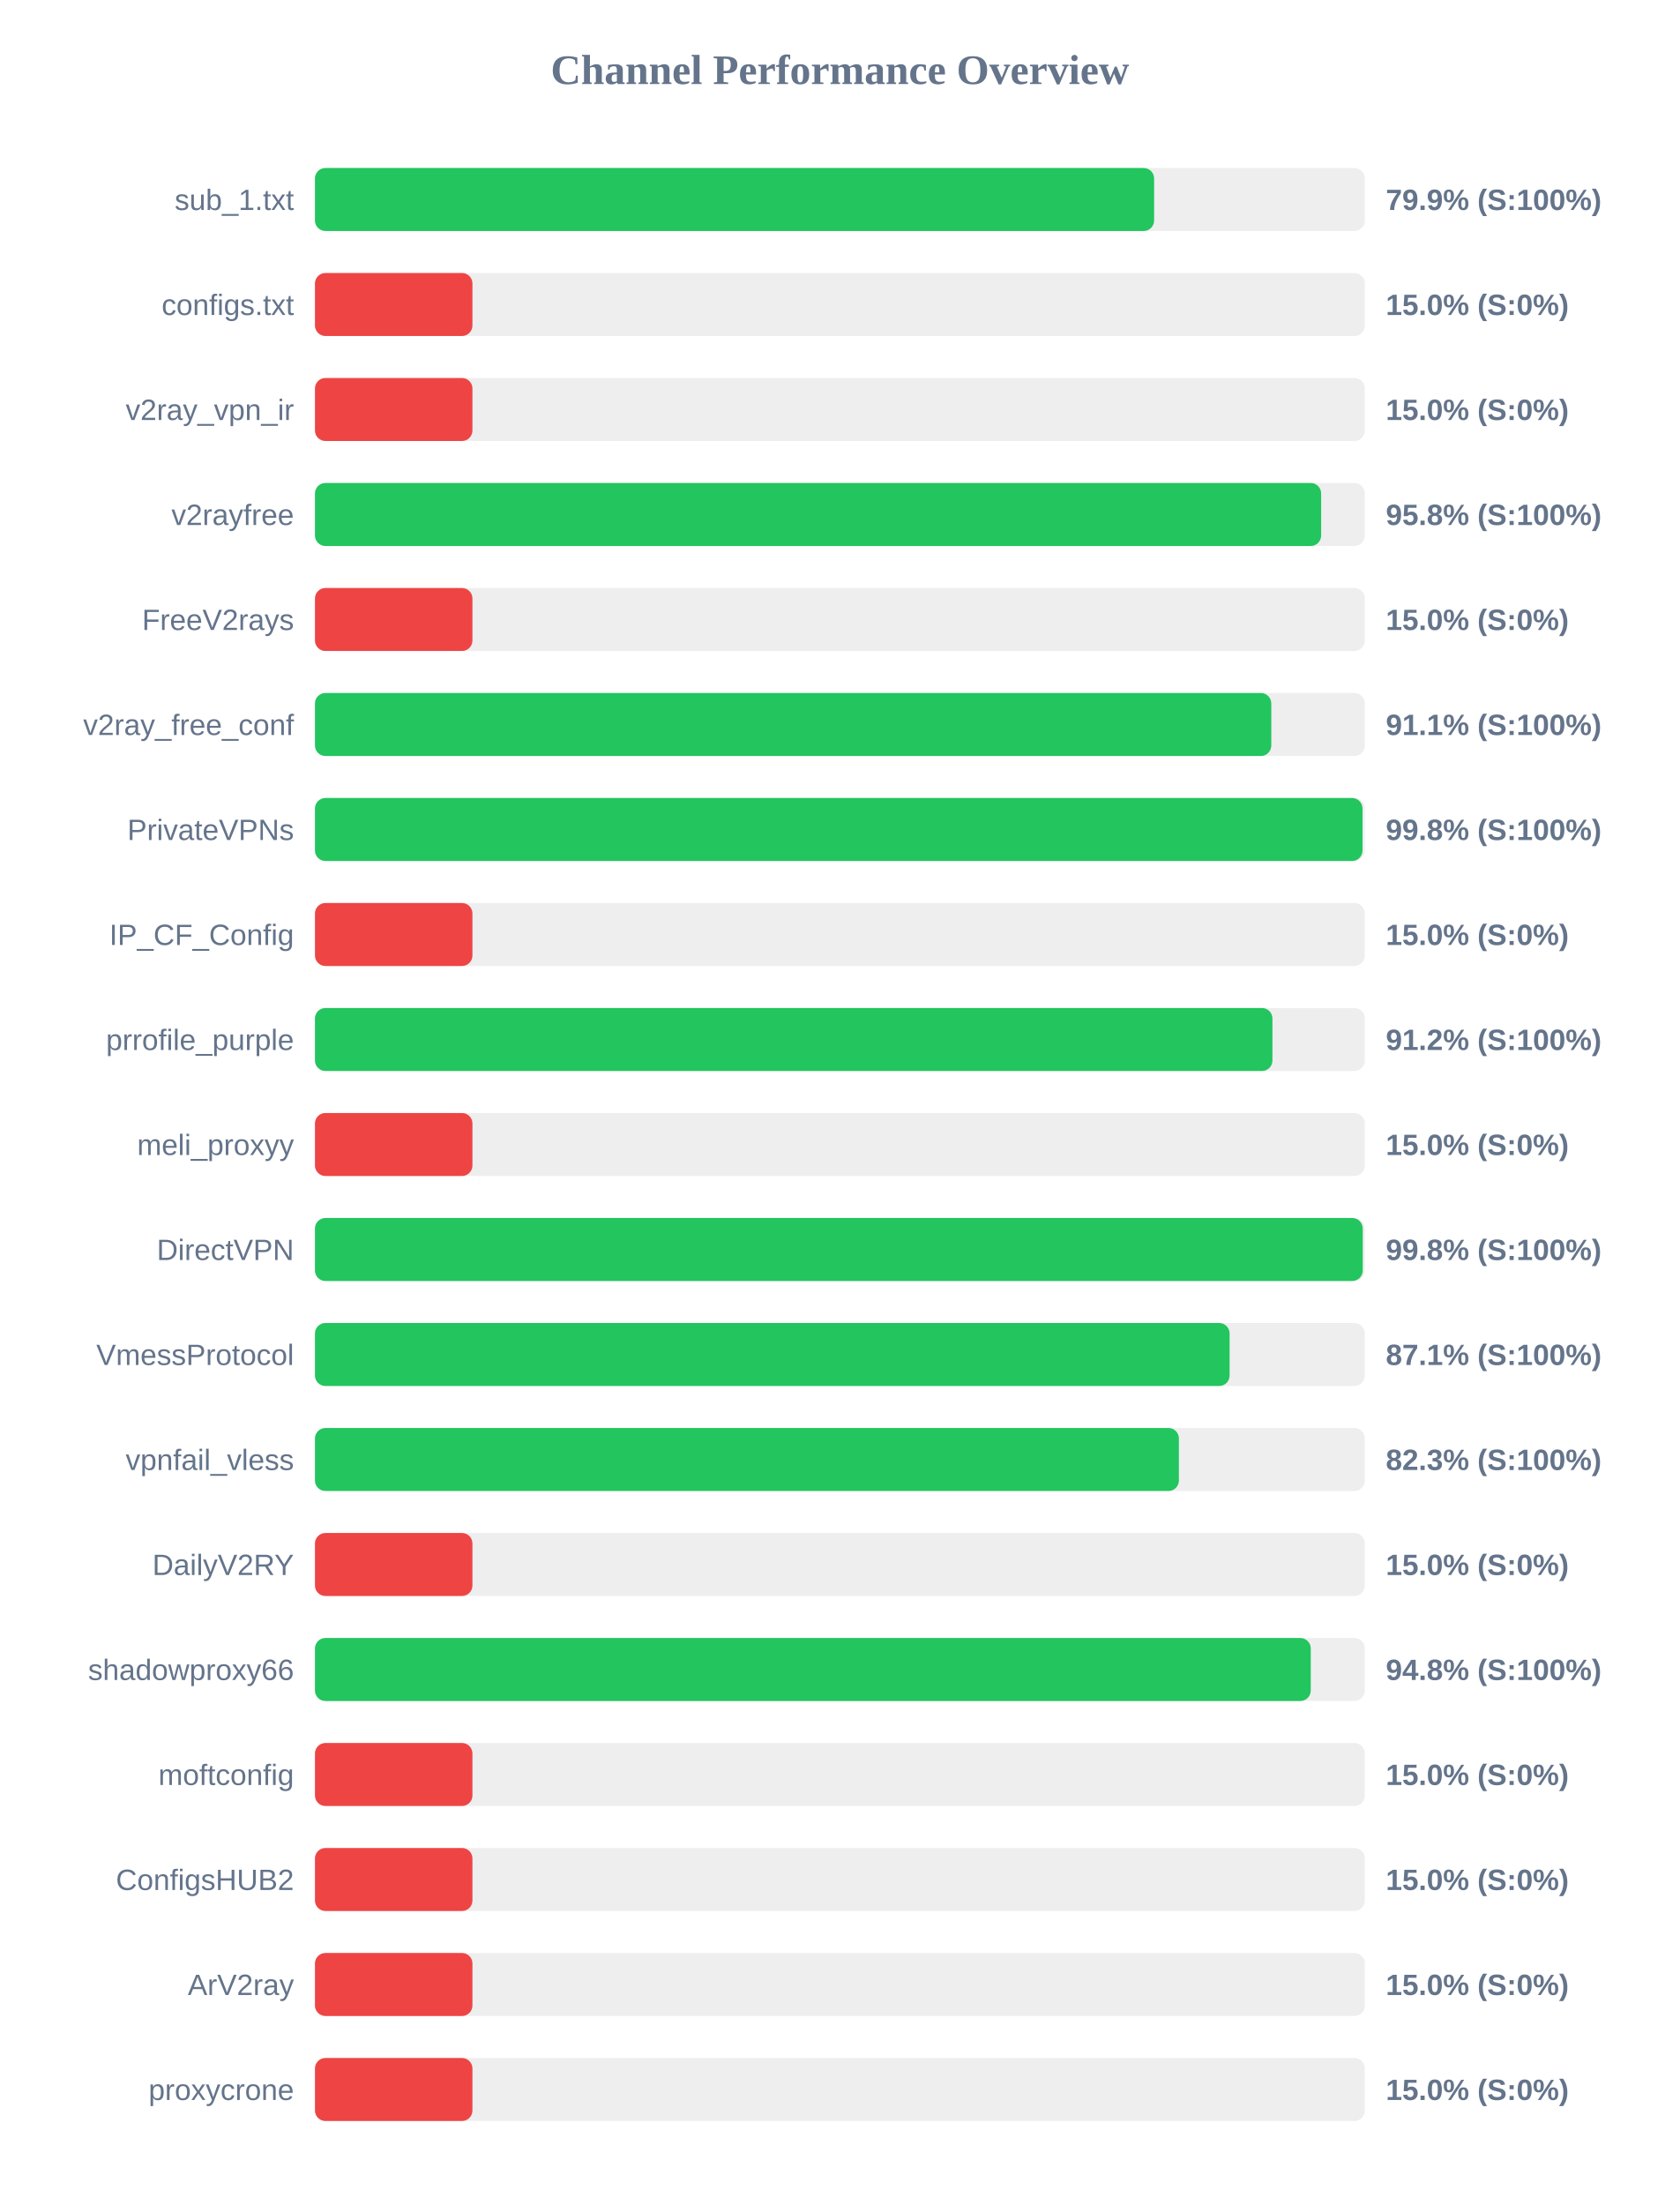
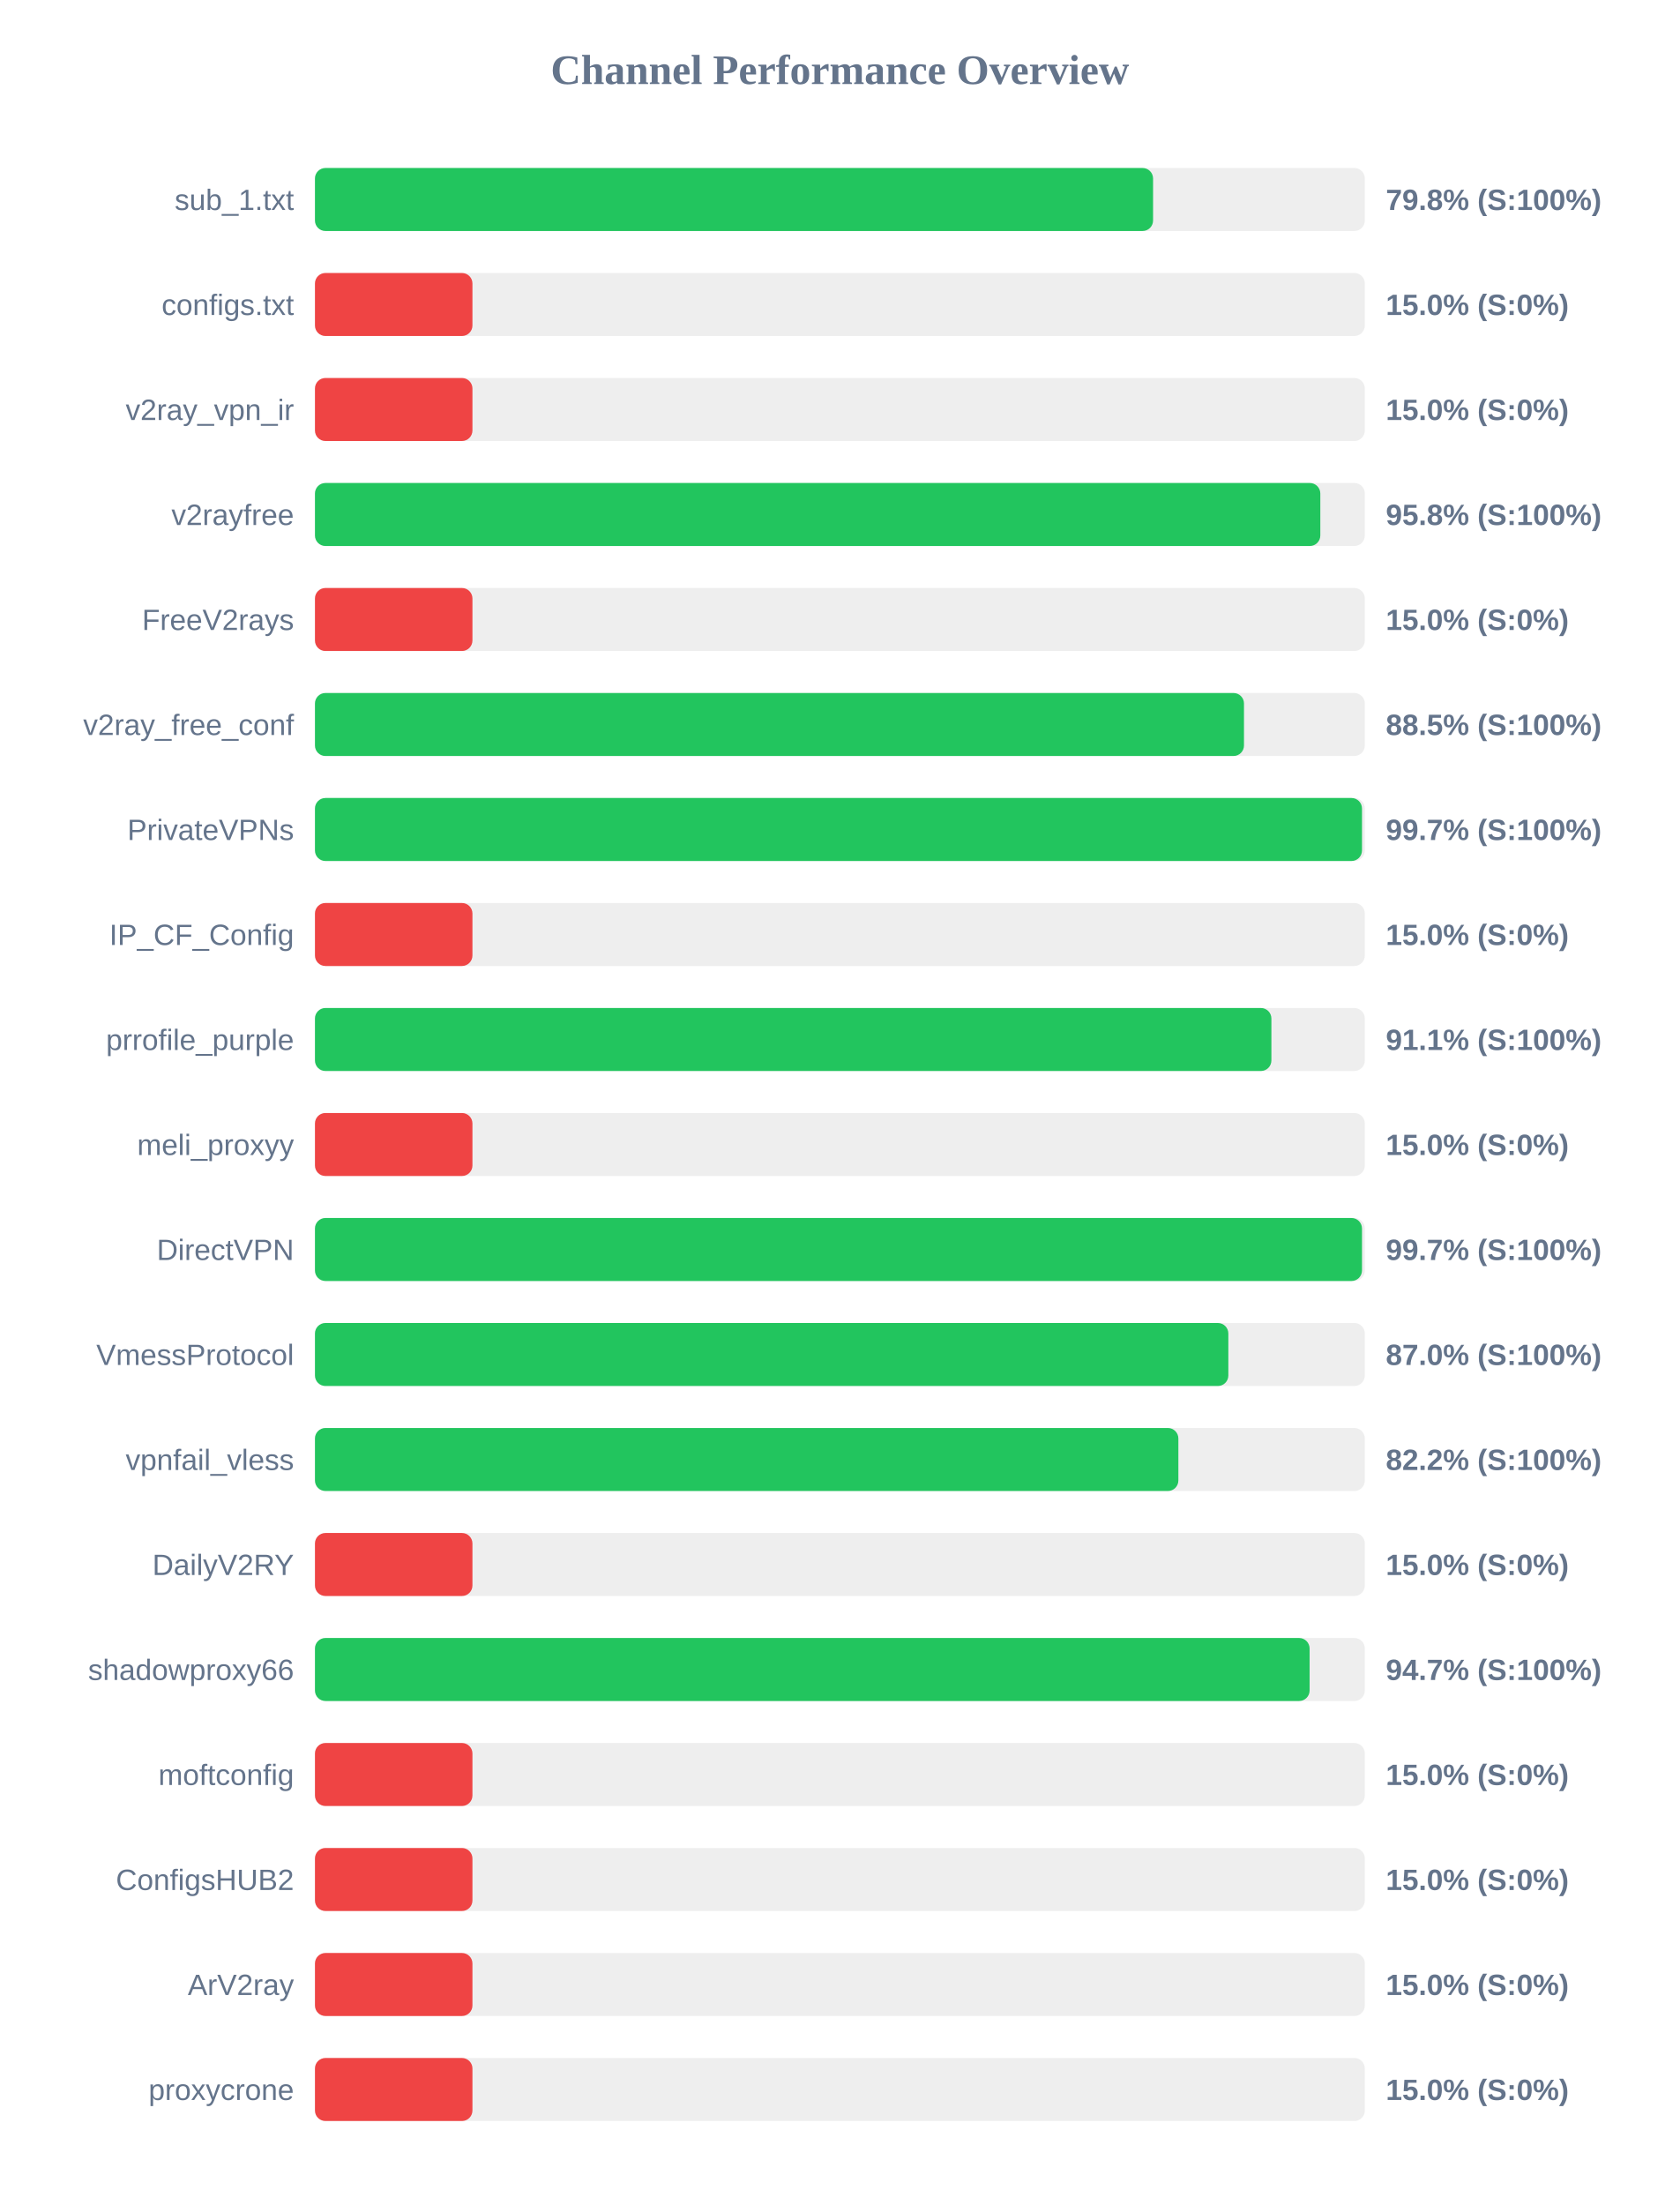
<svg xmlns="http://www.w3.org/2000/svg" width="800" height="1050" version="1.1">
  <style>
        .row { font: 14px Arial; fill: #64748b; }
        .score { font: bold 14px Arial; fill: #64748b; }
    </style>
  <text x="400" y="40" text-anchor="middle" font-size="20px" font-weight="bold" fill="#64748b">Channel Performance Overview</text>
  <rect x="150" y="80" width="500" height="30" fill="#eee" rx="5" />
-   <rect x="150" y="80" width="399.65" height="30" fill="#22c55e" rx="5" />
+   <rect x="150" y="80" width="399.15" height="30" fill="#22c55e" rx="5" />
  <text x="140" y="100" text-anchor="end" class="row">sub_1.txt</text>
-   <text x="660" y="100" text-anchor="start" class="score">79.9% (S:100%)</text>
+   <text x="660" y="100" text-anchor="start" class="score">79.8% (S:100%)</text>
  <rect x="150" y="130" width="500" height="30" fill="#eee" rx="5" />
  <rect x="150" y="130" width="75.0" height="30" fill="#ef4444" rx="5" />
  <text x="140" y="150" text-anchor="end" class="row">configs.txt</text>
  <text x="660" y="150" text-anchor="start" class="score">15.0% (S:0%)</text>
  <rect x="150" y="180" width="500" height="30" fill="#eee" rx="5" />
  <rect x="150" y="180" width="75.0" height="30" fill="#ef4444" rx="5" />
  <text x="140" y="200" text-anchor="end" class="row">v2ray_vpn_ir</text>
  <text x="660" y="200" text-anchor="start" class="score">15.0% (S:0%)</text>
  <rect x="150" y="230" width="500" height="30" fill="#eee" rx="5" />
-   <rect x="150" y="230" width="479.2" height="30" fill="#22c55e" rx="5" />
+   <rect x="150" y="230" width="478.8" height="30" fill="#22c55e" rx="5" />
  <text x="140" y="250" text-anchor="end" class="row">v2rayfree</text>
  <text x="660" y="250" text-anchor="start" class="score">95.8% (S:100%)</text>
  <rect x="150" y="280" width="500" height="30" fill="#eee" rx="5" />
  <rect x="150" y="280" width="75.0" height="30" fill="#ef4444" rx="5" />
  <text x="140" y="300" text-anchor="end" class="row">FreeV2rays</text>
  <text x="660" y="300" text-anchor="start" class="score">15.0% (S:0%)</text>
  <rect x="150" y="330" width="500" height="30" fill="#eee" rx="5" />
-   <rect x="150" y="330" width="455.45" height="30" fill="#22c55e" rx="5" />
+   <rect x="150" y="330" width="442.45" height="30" fill="#22c55e" rx="5" />
  <text x="140" y="350" text-anchor="end" class="row">v2ray_free_conf</text>
-   <text x="660" y="350" text-anchor="start" class="score">91.1% (S:100%)</text>
+   <text x="660" y="350" text-anchor="start" class="score">88.5% (S:100%)</text>
  <rect x="150" y="380" width="500" height="30" fill="#eee" rx="5" />
-   <rect x="150" y="380" width="498.9" height="30" fill="#22c55e" rx="5" />
+   <rect x="150" y="380" width="498.65" height="30" fill="#22c55e" rx="5" />
  <text x="140" y="400" text-anchor="end" class="row">PrivateVPNs</text>
-   <text x="660" y="400" text-anchor="start" class="score">99.8% (S:100%)</text>
+   <text x="660" y="400" text-anchor="start" class="score">99.7% (S:100%)</text>
  <rect x="150" y="430" width="500" height="30" fill="#eee" rx="5" />
  <rect x="150" y="430" width="75.0" height="30" fill="#ef4444" rx="5" />
  <text x="140" y="450" text-anchor="end" class="row">IP_CF_Config</text>
  <text x="660" y="450" text-anchor="start" class="score">15.0% (S:0%)</text>
  <rect x="150" y="480" width="500" height="30" fill="#eee" rx="5" />
-   <rect x="150" y="480" width="456.0" height="30" fill="#22c55e" rx="5" />
+   <rect x="150" y="480" width="455.5" height="30" fill="#22c55e" rx="5" />
  <text x="140" y="500" text-anchor="end" class="row">prrofile_purple</text>
-   <text x="660" y="500" text-anchor="start" class="score">91.2% (S:100%)</text>
+   <text x="660" y="500" text-anchor="start" class="score">91.1% (S:100%)</text>
  <rect x="150" y="530" width="500" height="30" fill="#eee" rx="5" />
  <rect x="150" y="530" width="75.0" height="30" fill="#ef4444" rx="5" />
  <text x="140" y="550" text-anchor="end" class="row">meli_proxyy</text>
  <text x="660" y="550" text-anchor="start" class="score">15.0% (S:0%)</text>
  <rect x="150" y="580" width="500" height="30" fill="#eee" rx="5" />
-   <rect x="150" y="580" width="499.0" height="30" fill="#22c55e" rx="5" />
+   <rect x="150" y="580" width="498.65" height="30" fill="#22c55e" rx="5" />
  <text x="140" y="600" text-anchor="end" class="row">DirectVPN</text>
-   <text x="660" y="600" text-anchor="start" class="score">99.8% (S:100%)</text>
+   <text x="660" y="600" text-anchor="start" class="score">99.7% (S:100%)</text>
  <rect x="150" y="630" width="500" height="30" fill="#eee" rx="5" />
-   <rect x="150" y="630" width="435.6" height="30" fill="#22c55e" rx="5" />
+   <rect x="150" y="630" width="435.0" height="30" fill="#22c55e" rx="5" />
  <text x="140" y="650" text-anchor="end" class="row">VmessProtocol</text>
-   <text x="660" y="650" text-anchor="start" class="score">87.1% (S:100%)</text>
+   <text x="660" y="650" text-anchor="start" class="score">87.0% (S:100%)</text>
  <rect x="150" y="680" width="500" height="30" fill="#eee" rx="5" />
-   <rect x="150" y="680" width="411.45" height="30" fill="#22c55e" rx="5" />
+   <rect x="150" y="680" width="411.2" height="30" fill="#22c55e" rx="5" />
  <text x="140" y="700" text-anchor="end" class="row">vpnfail_vless</text>
-   <text x="660" y="700" text-anchor="start" class="score">82.3% (S:100%)</text>
+   <text x="660" y="700" text-anchor="start" class="score">82.2% (S:100%)</text>
  <rect x="150" y="730" width="500" height="30" fill="#eee" rx="5" />
  <rect x="150" y="730" width="75.0" height="30" fill="#ef4444" rx="5" />
  <text x="140" y="750" text-anchor="end" class="row">DailyV2RY</text>
  <text x="660" y="750" text-anchor="start" class="score">15.0% (S:0%)</text>
  <rect x="150" y="780" width="500" height="30" fill="#eee" rx="5" />
-   <rect x="150" y="780" width="474.25" height="30" fill="#22c55e" rx="5" />
+   <rect x="150" y="780" width="473.7" height="30" fill="#22c55e" rx="5" />
  <text x="140" y="800" text-anchor="end" class="row">shadowproxy66</text>
-   <text x="660" y="800" text-anchor="start" class="score">94.8% (S:100%)</text>
+   <text x="660" y="800" text-anchor="start" class="score">94.7% (S:100%)</text>
  <rect x="150" y="830" width="500" height="30" fill="#eee" rx="5" />
  <rect x="150" y="830" width="75.0" height="30" fill="#ef4444" rx="5" />
  <text x="140" y="850" text-anchor="end" class="row">moftconfig</text>
  <text x="660" y="850" text-anchor="start" class="score">15.0% (S:0%)</text>
  <rect x="150" y="880" width="500" height="30" fill="#eee" rx="5" />
  <rect x="150" y="880" width="75.0" height="30" fill="#ef4444" rx="5" />
  <text x="140" y="900" text-anchor="end" class="row">ConfigsHUB2</text>
  <text x="660" y="900" text-anchor="start" class="score">15.0% (S:0%)</text>
  <rect x="150" y="930" width="500" height="30" fill="#eee" rx="5" />
  <rect x="150" y="930" width="75.0" height="30" fill="#ef4444" rx="5" />
  <text x="140" y="950" text-anchor="end" class="row">ArV2ray</text>
  <text x="660" y="950" text-anchor="start" class="score">15.0% (S:0%)</text>
  <rect x="150" y="980" width="500" height="30" fill="#eee" rx="5" />
  <rect x="150" y="980" width="75.0" height="30" fill="#ef4444" rx="5" />
  <text x="140" y="1000" text-anchor="end" class="row">proxycrone</text>
  <text x="660" y="1000" text-anchor="start" class="score">15.0% (S:0%)</text>
</svg>
